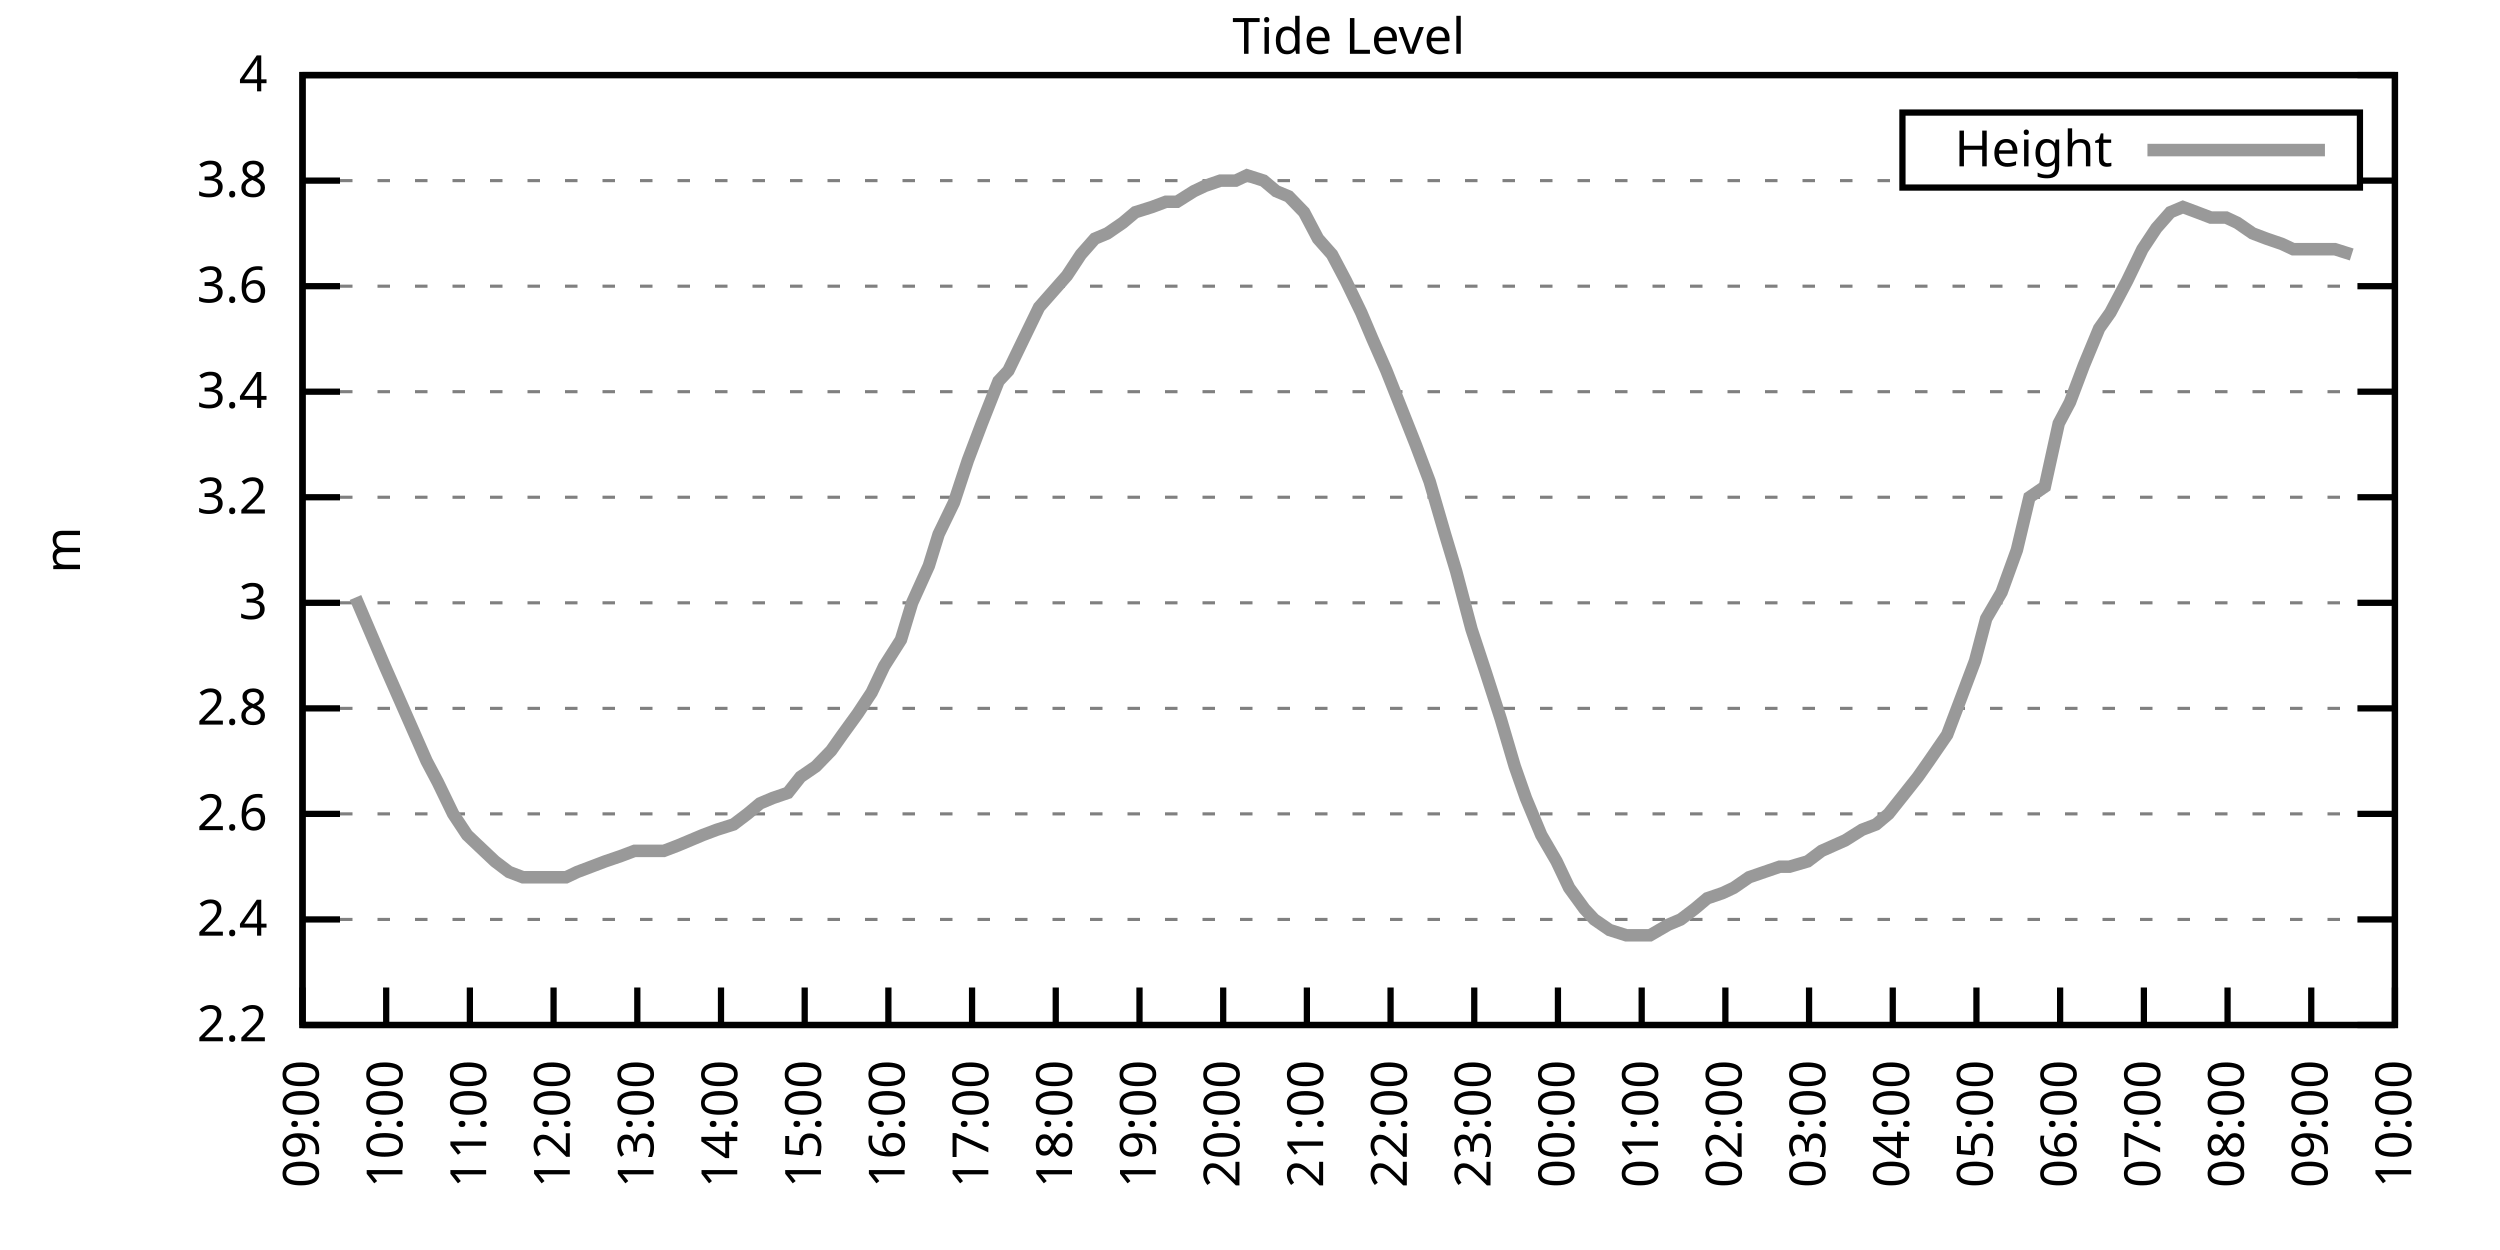
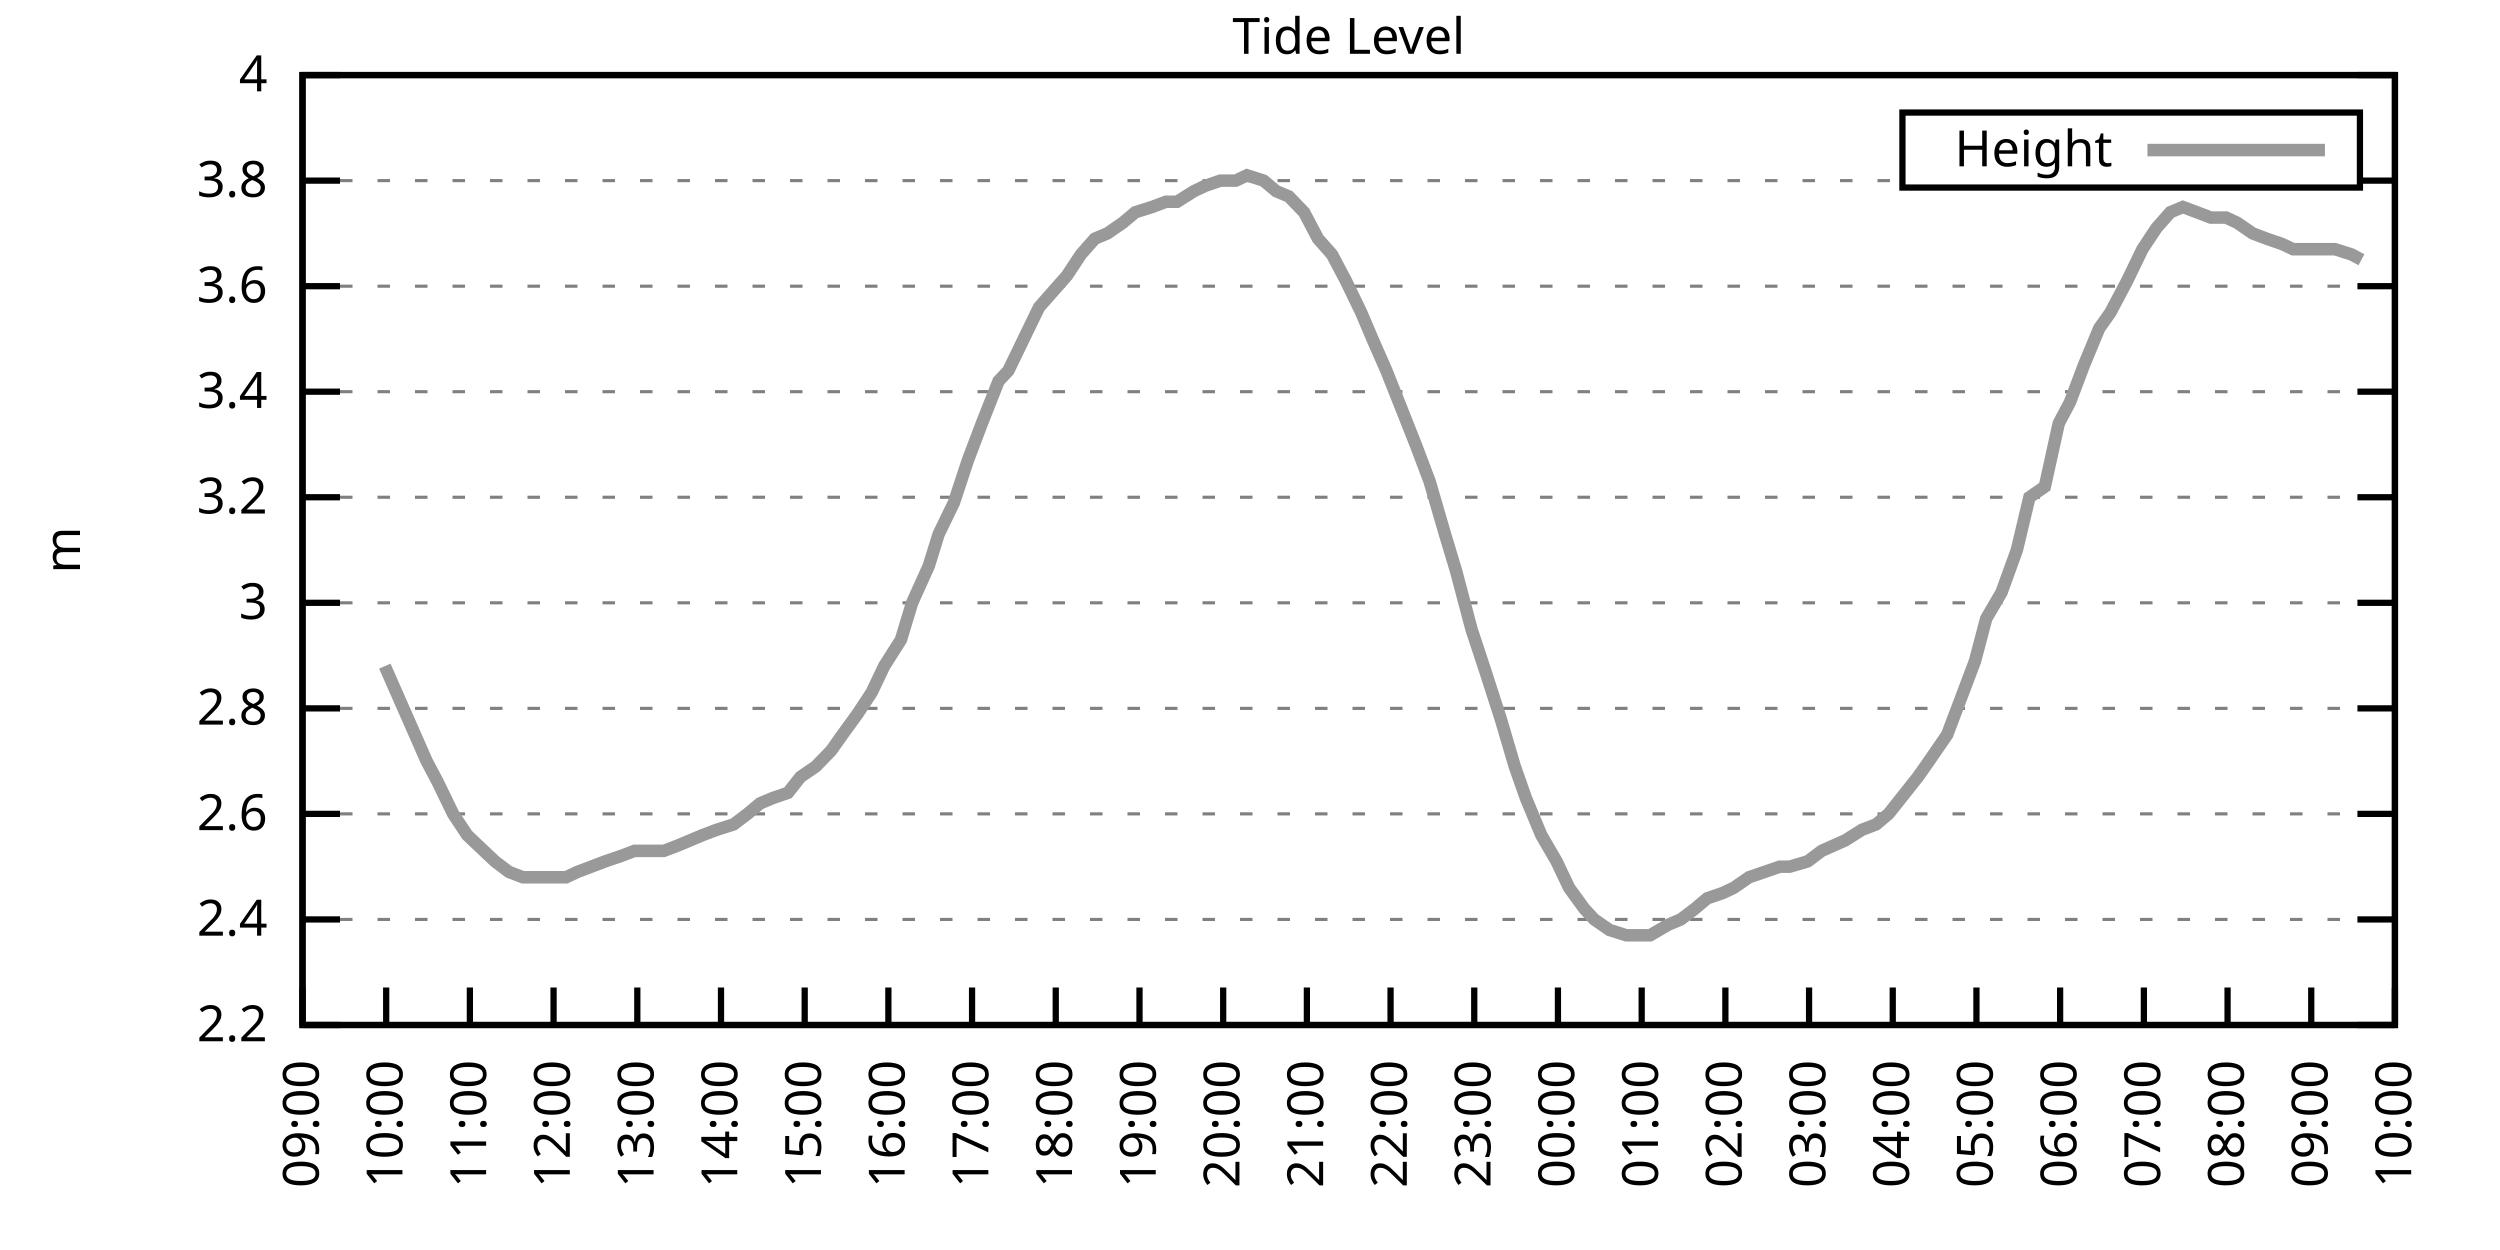
<svg xmlns="http://www.w3.org/2000/svg" xmlns:xlink="http://www.w3.org/1999/xlink" width="400" height="200" viewBox="0 0 400 200">
  <g id="gnuplot_canvas">
    <rect x="0" y="0" width="400" height="200" fill="none" />
    <defs>
      <circle id="gpDot" r="0.5" stroke-width="0.5" stroke="currentColor" />
      <path id="gpPt0" stroke-width="0.333" stroke="currentColor" d="M-1,0 h2 M0,-1 v2" />
      <path id="gpPt1" stroke-width="0.333" stroke="currentColor" d="M-1,-1 L1,1 M1,-1 L-1,1" />
      <path id="gpPt2" stroke-width="0.333" stroke="currentColor" d="M-1,0 L1,0 M0,-1 L0,1 M-1,-1 L1,1 M-1,1 L1,-1" />
      <rect id="gpPt3" stroke-width="0.333" stroke="currentColor" x="-1" y="-1" width="2" height="2" />
      <rect id="gpPt4" stroke-width="0.333" stroke="currentColor" fill="currentColor" x="-1" y="-1" width="2" height="2" />
      <circle id="gpPt5" stroke-width="0.333" stroke="currentColor" cx="0" cy="0" r="1" />
      <use xlink:href="#gpPt5" id="gpPt6" fill="currentColor" stroke="none" />
      <path id="gpPt7" stroke-width="0.333" stroke="currentColor" d="M0,-1.33 L-1.33,0.67 L1.33,0.67 z" />
      <use xlink:href="#gpPt7" id="gpPt8" fill="currentColor" stroke="none" />
      <use xlink:href="#gpPt7" id="gpPt9" stroke="currentColor" transform="rotate(180)" />
      <use xlink:href="#gpPt9" id="gpPt10" fill="currentColor" stroke="none" />
      <use xlink:href="#gpPt3" id="gpPt11" stroke="currentColor" transform="rotate(45)" />
      <use xlink:href="#gpPt11" id="gpPt12" fill="currentColor" stroke="none" />
      <path id="gpPt13" stroke-width="0.333" stroke="currentColor" d="M0,1.330 L1.265,0.411 L0.782,-1.067 L-0.782,-1.076 L-1.265,0.411 z" />
      <use xlink:href="#gpPt13" id="gpPt14" fill="currentColor" stroke="none" />
      <filter id="textbox" filterUnits="objectBoundingBox" x="0" y="0" height="1" width="1">
        <feFlood flood-color="white" flood-opacity="1" result="bgnd" />
        <feComposite in="SourceGraphic" in2="bgnd" operator="atop" />
      </filter>
      <filter id="greybox" filterUnits="objectBoundingBox" x="0" y="0" height="1" width="1">
        <feFlood flood-color="lightgrey" flood-opacity="1" result="grey" />
        <feComposite in="SourceGraphic" in2="grey" operator="atop" />
      </filter>
    </defs>
    <g fill="none" color="white" stroke="currentColor" stroke-width="1.00" stroke-linecap="butt" stroke-linejoin="miter">
</g>
    <g fill="none" color="black" stroke="currentColor" stroke-width="1.00" stroke-linecap="butt" stroke-linejoin="miter">
      <g stroke="none" shape-rendering="crispEdges">
        <polygon fill="rgb(255, 255, 255)" points="48.40,164.00 383.18,164.00 383.18,12.02 48.40,12.02 " />
      </g>
    </g>
    <g fill="none" color="black" stroke="currentColor" stroke-width="1.00" stroke-linecap="butt" stroke-linejoin="miter">
</g>
    <g fill="none" color="black" stroke="black" stroke-width="0.50" stroke-linecap="butt" stroke-linejoin="miter">
</g>
    <g fill="none" color="gray" stroke="currentColor" stroke-width="0.50" stroke-linecap="butt" stroke-linejoin="miter">
      <path stroke="gray" stroke-dasharray="2,4" class="gridline" d="M48.40,164.00 L383.19,164.00  " />
    </g>
    <g fill="none" color="gray" stroke="gray" stroke-width="1.00" stroke-linecap="butt" stroke-linejoin="miter">
</g>
    <g fill="none" color="black" stroke="currentColor" stroke-width="1.00" stroke-linecap="butt" stroke-linejoin="miter">
      <path stroke="black" d="M48.40,164.00 L54.40,164.00 M383.19,164.00 L377.19,164.00  " />
      <g transform="translate(42.80,166.60)" stroke="none" fill="black" font-family="Sans" font-size="8.00" text-anchor="end">
        <text>
          <tspan font-family="Sans"> 2.2</tspan>
        </text>
      </g>
    </g>
    <g fill="none" color="black" stroke="currentColor" stroke-width="1.00" stroke-linecap="butt" stroke-linejoin="miter">
</g>
    <g fill="none" color="black" stroke="black" stroke-width="0.50" stroke-linecap="butt" stroke-linejoin="miter">
</g>
    <g fill="none" color="gray" stroke="currentColor" stroke-width="0.50" stroke-linecap="butt" stroke-linejoin="miter">
      <path stroke="gray" stroke-dasharray="2,4" class="gridline" d="M48.40,147.11 L383.19,147.11  " />
    </g>
    <g fill="none" color="gray" stroke="gray" stroke-width="1.00" stroke-linecap="butt" stroke-linejoin="miter">
</g>
    <g fill="none" color="black" stroke="currentColor" stroke-width="1.00" stroke-linecap="butt" stroke-linejoin="miter">
      <path stroke="black" d="M48.40,147.11 L54.40,147.11 M383.19,147.11 L377.19,147.11  " />
      <g transform="translate(42.80,149.71)" stroke="none" fill="black" font-family="Sans" font-size="8.00" text-anchor="end">
        <text>
          <tspan font-family="Sans"> 2.4</tspan>
        </text>
      </g>
    </g>
    <g fill="none" color="black" stroke="currentColor" stroke-width="1.00" stroke-linecap="butt" stroke-linejoin="miter">
</g>
    <g fill="none" color="black" stroke="black" stroke-width="0.50" stroke-linecap="butt" stroke-linejoin="miter">
</g>
    <g fill="none" color="gray" stroke="currentColor" stroke-width="0.50" stroke-linecap="butt" stroke-linejoin="miter">
      <path stroke="gray" stroke-dasharray="2,4" class="gridline" d="M48.40,130.22 L383.19,130.22  " />
    </g>
    <g fill="none" color="gray" stroke="gray" stroke-width="1.00" stroke-linecap="butt" stroke-linejoin="miter">
</g>
    <g fill="none" color="black" stroke="currentColor" stroke-width="1.00" stroke-linecap="butt" stroke-linejoin="miter">
      <path stroke="black" d="M48.40,130.22 L54.40,130.22 M383.19,130.22 L377.19,130.22  " />
      <g transform="translate(42.80,132.82)" stroke="none" fill="black" font-family="Sans" font-size="8.00" text-anchor="end">
        <text>
          <tspan font-family="Sans"> 2.6</tspan>
        </text>
      </g>
    </g>
    <g fill="none" color="black" stroke="currentColor" stroke-width="1.00" stroke-linecap="butt" stroke-linejoin="miter">
</g>
    <g fill="none" color="black" stroke="black" stroke-width="0.50" stroke-linecap="butt" stroke-linejoin="miter">
</g>
    <g fill="none" color="gray" stroke="currentColor" stroke-width="0.50" stroke-linecap="butt" stroke-linejoin="miter">
      <path stroke="gray" stroke-dasharray="2,4" class="gridline" d="M48.40,113.34 L383.19,113.34  " />
    </g>
    <g fill="none" color="gray" stroke="gray" stroke-width="1.00" stroke-linecap="butt" stroke-linejoin="miter">
</g>
    <g fill="none" color="black" stroke="currentColor" stroke-width="1.00" stroke-linecap="butt" stroke-linejoin="miter">
      <path stroke="black" d="M48.40,113.34 L54.40,113.34 M383.19,113.34 L377.19,113.34  " />
      <g transform="translate(42.80,115.94)" stroke="none" fill="black" font-family="Sans" font-size="8.00" text-anchor="end">
        <text>
          <tspan font-family="Sans"> 2.8</tspan>
        </text>
      </g>
    </g>
    <g fill="none" color="black" stroke="currentColor" stroke-width="1.00" stroke-linecap="butt" stroke-linejoin="miter">
</g>
    <g fill="none" color="black" stroke="black" stroke-width="0.50" stroke-linecap="butt" stroke-linejoin="miter">
</g>
    <g fill="none" color="gray" stroke="currentColor" stroke-width="0.50" stroke-linecap="butt" stroke-linejoin="miter">
      <path stroke="gray" stroke-dasharray="2,4" class="gridline" d="M48.40,96.45 L383.19,96.45  " />
    </g>
    <g fill="none" color="gray" stroke="gray" stroke-width="1.00" stroke-linecap="butt" stroke-linejoin="miter">
</g>
    <g fill="none" color="black" stroke="currentColor" stroke-width="1.00" stroke-linecap="butt" stroke-linejoin="miter">
      <path stroke="black" d="M48.40,96.45 L54.40,96.45 M383.19,96.45 L377.19,96.45  " />
      <g transform="translate(42.80,99.05)" stroke="none" fill="black" font-family="Sans" font-size="8.00" text-anchor="end">
        <text>
          <tspan font-family="Sans"> 3</tspan>
        </text>
      </g>
    </g>
    <g fill="none" color="black" stroke="currentColor" stroke-width="1.00" stroke-linecap="butt" stroke-linejoin="miter">
</g>
    <g fill="none" color="black" stroke="black" stroke-width="0.50" stroke-linecap="butt" stroke-linejoin="miter">
</g>
    <g fill="none" color="gray" stroke="currentColor" stroke-width="0.50" stroke-linecap="butt" stroke-linejoin="miter">
      <path stroke="gray" stroke-dasharray="2,4" class="gridline" d="M48.40,79.56 L383.19,79.56  " />
    </g>
    <g fill="none" color="gray" stroke="gray" stroke-width="1.00" stroke-linecap="butt" stroke-linejoin="miter">
</g>
    <g fill="none" color="black" stroke="currentColor" stroke-width="1.00" stroke-linecap="butt" stroke-linejoin="miter">
      <path stroke="black" d="M48.40,79.56 L54.40,79.56 M383.19,79.56 L377.19,79.56  " />
      <g transform="translate(42.80,82.16)" stroke="none" fill="black" font-family="Sans" font-size="8.00" text-anchor="end">
        <text>
          <tspan font-family="Sans"> 3.2</tspan>
        </text>
      </g>
    </g>
    <g fill="none" color="black" stroke="currentColor" stroke-width="1.00" stroke-linecap="butt" stroke-linejoin="miter">
</g>
    <g fill="none" color="black" stroke="black" stroke-width="0.50" stroke-linecap="butt" stroke-linejoin="miter">
</g>
    <g fill="none" color="gray" stroke="currentColor" stroke-width="0.50" stroke-linecap="butt" stroke-linejoin="miter">
      <path stroke="gray" stroke-dasharray="2,4" class="gridline" d="M48.40,62.67 L383.19,62.67  " />
    </g>
    <g fill="none" color="gray" stroke="gray" stroke-width="1.00" stroke-linecap="butt" stroke-linejoin="miter">
</g>
    <g fill="none" color="black" stroke="currentColor" stroke-width="1.00" stroke-linecap="butt" stroke-linejoin="miter">
      <path stroke="black" d="M48.40,62.67 L54.40,62.67 M383.19,62.67 L377.19,62.67  " />
      <g transform="translate(42.80,65.27)" stroke="none" fill="black" font-family="Sans" font-size="8.00" text-anchor="end">
        <text>
          <tspan font-family="Sans"> 3.4</tspan>
        </text>
      </g>
    </g>
    <g fill="none" color="black" stroke="currentColor" stroke-width="1.00" stroke-linecap="butt" stroke-linejoin="miter">
</g>
    <g fill="none" color="black" stroke="black" stroke-width="0.50" stroke-linecap="butt" stroke-linejoin="miter">
</g>
    <g fill="none" color="gray" stroke="currentColor" stroke-width="0.50" stroke-linecap="butt" stroke-linejoin="miter">
      <path stroke="gray" stroke-dasharray="2,4" class="gridline" d="M48.40,45.79 L383.19,45.79  " />
    </g>
    <g fill="none" color="gray" stroke="gray" stroke-width="1.00" stroke-linecap="butt" stroke-linejoin="miter">
</g>
    <g fill="none" color="black" stroke="currentColor" stroke-width="1.00" stroke-linecap="butt" stroke-linejoin="miter">
      <path stroke="black" d="M48.40,45.79 L54.40,45.79 M383.19,45.79 L377.19,45.79  " />
      <g transform="translate(42.80,48.39)" stroke="none" fill="black" font-family="Sans" font-size="8.00" text-anchor="end">
        <text>
          <tspan font-family="Sans"> 3.6</tspan>
        </text>
      </g>
    </g>
    <g fill="none" color="black" stroke="currentColor" stroke-width="1.00" stroke-linecap="butt" stroke-linejoin="miter">
</g>
    <g fill="none" color="black" stroke="black" stroke-width="0.50" stroke-linecap="butt" stroke-linejoin="miter">
</g>
    <g fill="none" color="gray" stroke="currentColor" stroke-width="0.50" stroke-linecap="butt" stroke-linejoin="miter">
      <path stroke="gray" stroke-dasharray="2,4" class="gridline" d="M48.40,28.90 L304.39,28.90 M377.59,28.90 L383.19,28.90  " />
    </g>
    <g fill="none" color="gray" stroke="gray" stroke-width="1.00" stroke-linecap="butt" stroke-linejoin="miter">
</g>
    <g fill="none" color="black" stroke="currentColor" stroke-width="1.00" stroke-linecap="butt" stroke-linejoin="miter">
      <path stroke="black" d="M48.40,28.90 L54.40,28.90 M383.19,28.90 L377.19,28.90  " />
      <g transform="translate(42.80,31.50)" stroke="none" fill="black" font-family="Sans" font-size="8.00" text-anchor="end">
        <text>
          <tspan font-family="Sans"> 3.8</tspan>
        </text>
      </g>
    </g>
    <g fill="none" color="black" stroke="currentColor" stroke-width="1.00" stroke-linecap="butt" stroke-linejoin="miter">
</g>
    <g fill="none" color="black" stroke="black" stroke-width="0.50" stroke-linecap="butt" stroke-linejoin="miter">
</g>
    <g fill="none" color="gray" stroke="currentColor" stroke-width="0.50" stroke-linecap="butt" stroke-linejoin="miter">
      <path stroke="gray" stroke-dasharray="2,4" class="gridline" d="M48.40,12.01 L383.19,12.01  " />
    </g>
    <g fill="none" color="gray" stroke="gray" stroke-width="1.00" stroke-linecap="butt" stroke-linejoin="miter">
</g>
    <g fill="none" color="black" stroke="currentColor" stroke-width="1.00" stroke-linecap="butt" stroke-linejoin="miter">
      <path stroke="black" d="M48.40,12.01 L54.40,12.01 M383.19,12.01 L377.19,12.01  " />
      <g transform="translate(42.80,14.61)" stroke="none" fill="black" font-family="Sans" font-size="8.00" text-anchor="end">
        <text>
          <tspan font-family="Sans"> 4</tspan>
        </text>
      </g>
    </g>
    <g fill="none" color="black" stroke="currentColor" stroke-width="1.00" stroke-linecap="butt" stroke-linejoin="miter">
      <path stroke="black" d="M48.40,164.00 L48.40,158.00  " />
      <g transform="translate(51.00,169.60) rotate(270.00)" stroke="none" fill="black" font-family="Sans" font-size="8.00" text-anchor="end">
        <text>
          <tspan font-family="Sans">09:00</tspan>
        </text>
      </g>
    </g>
    <g fill="none" color="black" stroke="currentColor" stroke-width="1.00" stroke-linecap="butt" stroke-linejoin="miter">
      <path stroke="black" d="M61.79,164.00 L61.79,158.00  " />
      <g transform="translate(64.39,169.60) rotate(270.00)" stroke="none" fill="black" font-family="Sans" font-size="8.00" text-anchor="end">
        <text>
          <tspan font-family="Sans">10:00</tspan>
        </text>
      </g>
    </g>
    <g fill="none" color="black" stroke="currentColor" stroke-width="1.00" stroke-linecap="butt" stroke-linejoin="miter">
      <path stroke="black" d="M75.18,164.00 L75.18,158.00  " />
      <g transform="translate(77.78,169.60) rotate(270.00)" stroke="none" fill="black" font-family="Sans" font-size="8.00" text-anchor="end">
        <text>
          <tspan font-family="Sans">11:00</tspan>
        </text>
      </g>
    </g>
    <g fill="none" color="black" stroke="currentColor" stroke-width="1.00" stroke-linecap="butt" stroke-linejoin="miter">
      <path stroke="black" d="M88.57,164.00 L88.57,158.00  " />
      <g transform="translate(91.17,169.60) rotate(270.00)" stroke="none" fill="black" font-family="Sans" font-size="8.00" text-anchor="end">
        <text>
          <tspan font-family="Sans">12:00</tspan>
        </text>
      </g>
    </g>
    <g fill="none" color="black" stroke="currentColor" stroke-width="1.00" stroke-linecap="butt" stroke-linejoin="miter">
      <path stroke="black" d="M101.97,164.00 L101.97,158.00  " />
      <g transform="translate(104.57,169.60) rotate(270.00)" stroke="none" fill="black" font-family="Sans" font-size="8.00" text-anchor="end">
        <text>
          <tspan font-family="Sans">13:00</tspan>
        </text>
      </g>
    </g>
    <g fill="none" color="black" stroke="currentColor" stroke-width="1.00" stroke-linecap="butt" stroke-linejoin="miter">
      <path stroke="black" d="M115.36,164.00 L115.36,158.00  " />
      <g transform="translate(117.96,169.60) rotate(270.00)" stroke="none" fill="black" font-family="Sans" font-size="8.00" text-anchor="end">
        <text>
          <tspan font-family="Sans">14:00</tspan>
        </text>
      </g>
    </g>
    <g fill="none" color="black" stroke="currentColor" stroke-width="1.00" stroke-linecap="butt" stroke-linejoin="miter">
      <path stroke="black" d="M128.75,164.00 L128.75,158.00  " />
      <g transform="translate(131.35,169.60) rotate(270.00)" stroke="none" fill="black" font-family="Sans" font-size="8.00" text-anchor="end">
        <text>
          <tspan font-family="Sans">15:00</tspan>
        </text>
      </g>
    </g>
    <g fill="none" color="black" stroke="currentColor" stroke-width="1.00" stroke-linecap="butt" stroke-linejoin="miter">
      <path stroke="black" d="M142.14,164.00 L142.14,158.00  " />
      <g transform="translate(144.74,169.60) rotate(270.00)" stroke="none" fill="black" font-family="Sans" font-size="8.00" text-anchor="end">
        <text>
          <tspan font-family="Sans">16:00</tspan>
        </text>
      </g>
    </g>
    <g fill="none" color="black" stroke="currentColor" stroke-width="1.00" stroke-linecap="butt" stroke-linejoin="miter">
      <path stroke="black" d="M155.53,164.00 L155.53,158.00  " />
      <g transform="translate(158.13,169.60) rotate(270.00)" stroke="none" fill="black" font-family="Sans" font-size="8.00" text-anchor="end">
        <text>
          <tspan font-family="Sans">17:00</tspan>
        </text>
      </g>
    </g>
    <g fill="none" color="black" stroke="currentColor" stroke-width="1.00" stroke-linecap="butt" stroke-linejoin="miter">
      <path stroke="black" d="M168.92,164.00 L168.92,158.00  " />
      <g transform="translate(171.52,169.60) rotate(270.00)" stroke="none" fill="black" font-family="Sans" font-size="8.00" text-anchor="end">
        <text>
          <tspan font-family="Sans">18:00</tspan>
        </text>
      </g>
    </g>
    <g fill="none" color="black" stroke="currentColor" stroke-width="1.00" stroke-linecap="butt" stroke-linejoin="miter">
      <path stroke="black" d="M182.32,164.00 L182.32,158.00  " />
      <g transform="translate(184.92,169.60) rotate(270.00)" stroke="none" fill="black" font-family="Sans" font-size="8.00" text-anchor="end">
        <text>
          <tspan font-family="Sans">19:00</tspan>
        </text>
      </g>
    </g>
    <g fill="none" color="black" stroke="currentColor" stroke-width="1.00" stroke-linecap="butt" stroke-linejoin="miter">
      <path stroke="black" d="M195.71,164.00 L195.71,158.00  " />
      <g transform="translate(198.31,169.60) rotate(270.00)" stroke="none" fill="black" font-family="Sans" font-size="8.00" text-anchor="end">
        <text>
          <tspan font-family="Sans">20:00</tspan>
        </text>
      </g>
    </g>
    <g fill="none" color="black" stroke="currentColor" stroke-width="1.00" stroke-linecap="butt" stroke-linejoin="miter">
      <path stroke="black" d="M209.10,164.00 L209.10,158.00  " />
      <g transform="translate(211.70,169.60) rotate(270.00)" stroke="none" fill="black" font-family="Sans" font-size="8.00" text-anchor="end">
        <text>
          <tspan font-family="Sans">21:00</tspan>
        </text>
      </g>
    </g>
    <g fill="none" color="black" stroke="currentColor" stroke-width="1.00" stroke-linecap="butt" stroke-linejoin="miter">
      <path stroke="black" d="M222.49,164.00 L222.49,158.00  " />
      <g transform="translate(225.09,169.60) rotate(270.00)" stroke="none" fill="black" font-family="Sans" font-size="8.00" text-anchor="end">
        <text>
          <tspan font-family="Sans">22:00</tspan>
        </text>
      </g>
    </g>
    <g fill="none" color="black" stroke="currentColor" stroke-width="1.00" stroke-linecap="butt" stroke-linejoin="miter">
      <path stroke="black" d="M235.88,164.00 L235.88,158.00  " />
      <g transform="translate(238.48,169.60) rotate(270.00)" stroke="none" fill="black" font-family="Sans" font-size="8.00" text-anchor="end">
        <text>
          <tspan font-family="Sans">23:00</tspan>
        </text>
      </g>
    </g>
    <g fill="none" color="black" stroke="currentColor" stroke-width="1.00" stroke-linecap="butt" stroke-linejoin="miter">
      <path stroke="black" d="M249.27,164.00 L249.27,158.00  " />
      <g transform="translate(251.87,169.60) rotate(270.00)" stroke="none" fill="black" font-family="Sans" font-size="8.00" text-anchor="end">
        <text>
          <tspan font-family="Sans">00:00</tspan>
        </text>
      </g>
    </g>
    <g fill="none" color="black" stroke="currentColor" stroke-width="1.00" stroke-linecap="butt" stroke-linejoin="miter">
      <path stroke="black" d="M262.67,164.00 L262.67,158.00  " />
      <g transform="translate(265.27,169.60) rotate(270.00)" stroke="none" fill="black" font-family="Sans" font-size="8.00" text-anchor="end">
        <text>
          <tspan font-family="Sans">01:00</tspan>
        </text>
      </g>
    </g>
    <g fill="none" color="black" stroke="currentColor" stroke-width="1.00" stroke-linecap="butt" stroke-linejoin="miter">
      <path stroke="black" d="M276.06,164.00 L276.06,158.00  " />
      <g transform="translate(278.66,169.60) rotate(270.00)" stroke="none" fill="black" font-family="Sans" font-size="8.00" text-anchor="end">
        <text>
          <tspan font-family="Sans">02:00</tspan>
        </text>
      </g>
    </g>
    <g fill="none" color="black" stroke="currentColor" stroke-width="1.00" stroke-linecap="butt" stroke-linejoin="miter">
      <path stroke="black" d="M289.45,164.00 L289.45,158.00  " />
      <g transform="translate(292.05,169.60) rotate(270.00)" stroke="none" fill="black" font-family="Sans" font-size="8.00" text-anchor="end">
        <text>
          <tspan font-family="Sans">03:00</tspan>
        </text>
      </g>
    </g>
    <g fill="none" color="black" stroke="currentColor" stroke-width="1.00" stroke-linecap="butt" stroke-linejoin="miter">
      <path stroke="black" d="M302.84,164.00 L302.84,158.00  " />
      <g transform="translate(305.44,169.60) rotate(270.00)" stroke="none" fill="black" font-family="Sans" font-size="8.00" text-anchor="end">
        <text>
          <tspan font-family="Sans">04:00</tspan>
        </text>
      </g>
    </g>
    <g fill="none" color="black" stroke="currentColor" stroke-width="1.00" stroke-linecap="butt" stroke-linejoin="miter">
      <path stroke="black" d="M316.23,164.00 L316.23,158.00  " />
      <g transform="translate(318.83,169.60) rotate(270.00)" stroke="none" fill="black" font-family="Sans" font-size="8.00" text-anchor="end">
        <text>
          <tspan font-family="Sans">05:00</tspan>
        </text>
      </g>
    </g>
    <g fill="none" color="black" stroke="currentColor" stroke-width="1.00" stroke-linecap="butt" stroke-linejoin="miter">
      <path stroke="black" d="M329.62,164.00 L329.62,158.00  " />
      <g transform="translate(332.22,169.60) rotate(270.00)" stroke="none" fill="black" font-family="Sans" font-size="8.00" text-anchor="end">
        <text>
          <tspan font-family="Sans">06:00</tspan>
        </text>
      </g>
    </g>
    <g fill="none" color="black" stroke="currentColor" stroke-width="1.00" stroke-linecap="butt" stroke-linejoin="miter">
      <path stroke="black" d="M343.02,164.00 L343.02,158.00  " />
      <g transform="translate(345.62,169.60) rotate(270.00)" stroke="none" fill="black" font-family="Sans" font-size="8.00" text-anchor="end">
        <text>
          <tspan font-family="Sans">07:00</tspan>
        </text>
      </g>
    </g>
    <g fill="none" color="black" stroke="currentColor" stroke-width="1.00" stroke-linecap="butt" stroke-linejoin="miter">
      <path stroke="black" d="M356.41,164.00 L356.41,158.00  " />
      <g transform="translate(359.01,169.60) rotate(270.00)" stroke="none" fill="black" font-family="Sans" font-size="8.00" text-anchor="end">
        <text>
          <tspan font-family="Sans">08:00</tspan>
        </text>
      </g>
    </g>
    <g fill="none" color="black" stroke="currentColor" stroke-width="1.00" stroke-linecap="butt" stroke-linejoin="miter">
      <path stroke="black" d="M369.80,164.00 L369.80,158.00  " />
      <g transform="translate(372.40,169.60) rotate(270.00)" stroke="none" fill="black" font-family="Sans" font-size="8.00" text-anchor="end">
        <text>
          <tspan font-family="Sans">09:00</tspan>
        </text>
      </g>
    </g>
    <g fill="none" color="black" stroke="currentColor" stroke-width="1.00" stroke-linecap="butt" stroke-linejoin="miter">
      <path stroke="black" d="M383.19,164.00 L383.19,158.00  " />
      <g transform="translate(385.79,169.60) rotate(270.00)" stroke="none" fill="black" font-family="Sans" font-size="8.00" text-anchor="end">
        <text>
          <tspan font-family="Sans">10:00</tspan>
        </text>
      </g>
    </g>
    <g fill="none" color="black" stroke="currentColor" stroke-width="1.00" stroke-linecap="butt" stroke-linejoin="miter">
</g>
    <g fill="none" color="black" stroke="currentColor" stroke-width="1.00" stroke-linecap="butt" stroke-linejoin="miter">
      <path stroke="black" d="M48.40,12.01 L48.40,164.00 L383.19,164.00 L383.19,12.01 L48.40,12.01 Z  " />
    </g>
    <g fill="none" color="black" stroke="currentColor" stroke-width="1.00" stroke-linecap="butt" stroke-linejoin="miter">
</g>
    <g fill="none" color="black" stroke="currentColor" stroke-width="1.00" stroke-linecap="butt" stroke-linejoin="miter">
      <path stroke="black" d="M304.39,30.01 L304.39,18.01 L377.59,18.01 L377.59,30.01 L304.39,30.01 Z  " />
    </g>
    <g id="Tide_level_plot_1">
      <g fill="none" color="white" stroke="black" stroke-width="2.00" stroke-linecap="butt" stroke-linejoin="miter">
</g>
      <g fill="none" color="black" stroke="currentColor" stroke-width="2.00" stroke-linecap="butt" stroke-linejoin="miter">
        <g transform="translate(337.99,26.61)" stroke="none" fill="black" font-family="Sans" font-size="8.00" text-anchor="end">
          <text>
            <tspan font-family="Sans">Height</tspan>
          </text>
        </g>
      </g>
      <g fill="none" color="black" stroke="currentColor" stroke-width="2.00" stroke-linecap="butt" stroke-linejoin="miter">
-         <path stroke="rgb(153, 153, 153)" d="M343.59,24.01 L371.99,24.01 M56.88,95.60 L61.57,106.58 L63.80,111.65 L66.03,116.71 L68.26,121.78 L70.05,125.16   L72.50,130.22 L74.74,133.60 L76.52,135.29 L79.20,137.82 L81.43,139.51 L83.66,140.36 L86.12,140.36 L88.35,140.36   L90.58,140.36 L92.37,139.51 L94.60,138.67 L96.83,137.82 L99.29,136.98 L101.52,136.14 L103.98,136.14 L106.21,136.14   L108.44,135.29 L112.46,133.60 L114.69,132.76 L117.37,131.91 L119.60,130.22 L121.61,128.54 L123.62,127.69 L126.07,126.85   L128.08,124.31 L130.54,122.62 L132.99,120.09 L134.78,117.56 L137.23,114.18 L139.46,110.80 L141.47,106.58 L144.15,102.36   L145.94,96.45 L148.61,90.54 L150.18,85.47 L152.63,80.41 L154.86,73.65 L157.10,67.74 L159.77,60.98 L161.34,59.30   L163.79,54.23 L166.25,49.16 L168.48,46.63 L170.71,44.10 L172.94,40.72 L175.17,38.19 L177.18,37.34 L179.64,35.65   L181.65,33.96 L184.32,33.12 L186.56,32.28 L188.34,32.28 L191.02,30.59 L192.81,29.74 L195.26,28.90 L197.72,28.90   L199.50,28.05 L202.18,28.90 L204.19,30.59 L206.20,31.43 L208.65,33.96 L210.88,38.19 L213.12,40.72 L215.35,44.94   L217.80,50.01 L219.59,54.23 L221.82,59.30 L224.50,66.05 L226.51,71.12 L228.74,77.03 L231.20,85.47 L232.98,91.38   L235.44,100.67 L237.67,107.43 L240.12,115.03 L242.36,122.62 L244.14,127.69 L246.60,133.60 L249.05,137.82 L251.06,142.05   L253.51,145.42 L255.08,147.11 L257.53,148.80 L260.21,149.65 L262.22,149.65 L264.00,149.65 L266.91,147.96 L268.92,147.11   L271.15,145.42 L273.16,143.73 L275.61,142.89 L277.40,142.05 L279.85,140.36 L282.31,139.51 L284.76,138.67 L286.32,138.67   L289.23,137.82 L291.46,136.14 L295.25,134.45 L297.93,132.76 L300.16,131.91 L302.17,130.22 L304.85,126.85 L306.86,124.31   L308.64,121.78 L311.54,117.56 L313.78,111.65 L316.01,105.74 L317.79,98.98 L320.25,94.76 L322.70,88.00 L324.71,79.56   L327.17,77.87 L329.40,67.74 L331.19,64.36 L333.42,58.45 L335.87,52.54 L337.66,50.01 L340.34,44.94 L342.79,39.87   L345.02,36.50 L347.26,33.96 L349.26,33.12 L351.50,33.96 L353.73,34.81 L356.18,34.81 L357.97,35.65 L360.42,37.34   L362.66,38.19 L365.11,39.03 L366.90,39.87 L369.13,39.87 L371.36,39.87 L373.59,39.87 L376.27,40.72  " />
+         <path stroke="rgb(153, 153, 153)" d="M343.59,24.01 L371.99,24.01 M61.57,106.58 L63.80,111.65 L66.03,116.71 L68.26,121.78 L70.05,125.16 L72.50,130.22   L74.74,133.60 L76.52,135.29 L79.20,137.82 L81.43,139.51 L83.66,140.36 L86.12,140.36 L88.35,140.36 L90.58,140.36   L92.37,139.51 L94.60,138.67 L96.83,137.82 L99.29,136.98 L101.52,136.14 L103.98,136.14 L106.21,136.14 L108.44,135.29   L112.46,133.60 L114.69,132.76 L117.37,131.91 L119.60,130.22 L121.61,128.54 L123.62,127.69 L126.07,126.85 L128.08,124.31   L130.54,122.62 L132.99,120.09 L134.78,117.56 L137.23,114.18 L139.46,110.80 L141.47,106.58 L144.15,102.36 L145.94,96.45   L148.61,90.54 L150.18,85.47 L152.63,80.41 L154.86,73.65 L157.10,67.74 L159.77,60.98 L161.34,59.30 L163.79,54.23   L166.25,49.16 L168.48,46.63 L170.71,44.10 L172.94,40.72 L175.17,38.19 L177.18,37.34 L179.64,35.65 L181.65,33.96   L184.32,33.12 L186.56,32.28 L188.34,32.28 L191.02,30.59 L192.81,29.74 L195.26,28.90 L197.72,28.90 L199.50,28.05   L202.18,28.90 L204.19,30.59 L206.20,31.43 L208.65,33.96 L210.88,38.19 L213.12,40.72 L215.35,44.94 L217.80,50.01   L219.59,54.23 L221.82,59.30 L224.50,66.05 L226.51,71.12 L228.74,77.03 L231.20,85.47 L232.98,91.38 L235.44,100.67   L237.67,107.43 L240.12,115.03 L242.36,122.62 L244.14,127.69 L246.60,133.60 L249.05,137.82 L251.06,142.05 L253.51,145.42   L255.08,147.11 L257.53,148.80 L260.21,149.65 L262.22,149.65 L264.00,149.65 L266.91,147.96 L268.92,147.11 L271.15,145.42   L273.16,143.73 L275.61,142.89 L277.40,142.05 L279.85,140.36 L282.31,139.51 L284.76,138.67 L286.32,138.67 L289.23,137.82   L291.46,136.14 L295.25,134.45 L297.93,132.76 L300.16,131.91 L302.17,130.22 L304.85,126.85 L306.86,124.31 L308.64,121.78   L311.54,117.56 L313.78,111.65 L316.01,105.74 L317.79,98.98 L320.25,94.76 L322.70,88.00 L324.71,79.56 L327.17,77.87   L329.40,67.74 L331.19,64.36 L333.42,58.45 L335.87,52.54 L337.66,50.01 L340.34,44.94 L342.79,39.87 L345.02,36.50   L347.26,33.96 L349.26,33.12 L351.50,33.96 L353.73,34.81 L356.18,34.81 L357.97,35.65 L360.42,37.34 L362.66,38.19   L365.11,39.03 L366.90,39.87 L369.13,39.87 L371.36,39.87 L373.59,39.87 L376.27,40.72 L377.83,41.56  " />
      </g>
    </g>
    <g fill="none" color="black" stroke="currentColor" stroke-width="2.00" stroke-linecap="butt" stroke-linejoin="miter">
</g>
    <g fill="none" color="black" stroke="black" stroke-width="1.00" stroke-linecap="butt" stroke-linejoin="miter">
</g>
    <g fill="none" color="black" stroke="currentColor" stroke-width="1.00" stroke-linecap="butt" stroke-linejoin="miter">
      <path stroke="black" d="M48.40,12.01 L48.40,164.00 L383.19,164.00 L383.19,12.01 L48.40,12.01 Z  " />
      <g transform="translate(12.80,88.01) rotate(270.00)" stroke="none" fill="black" font-family="Sans" font-size="8.00" text-anchor="middle">
        <text>
          <tspan font-family="Sans">m</tspan>
        </text>
      </g>
    </g>
    <g fill="none" color="black" stroke="currentColor" stroke-width="1.00" stroke-linecap="butt" stroke-linejoin="miter">
</g>
    <g fill="none" color="black" stroke="currentColor" stroke-width="1.00" stroke-linecap="butt" stroke-linejoin="miter">
      <g transform="translate(215.79,8.61)" stroke="none" fill="black" font-family="Sans" font-size="8.00" text-anchor="middle">
        <text>
          <tspan font-family="Sans">Tide Level</tspan>
        </text>
      </g>
    </g>
    <g fill="none" color="black" stroke="currentColor" stroke-width="1.00" stroke-linecap="butt" stroke-linejoin="miter">
</g>
  </g>
</svg>
